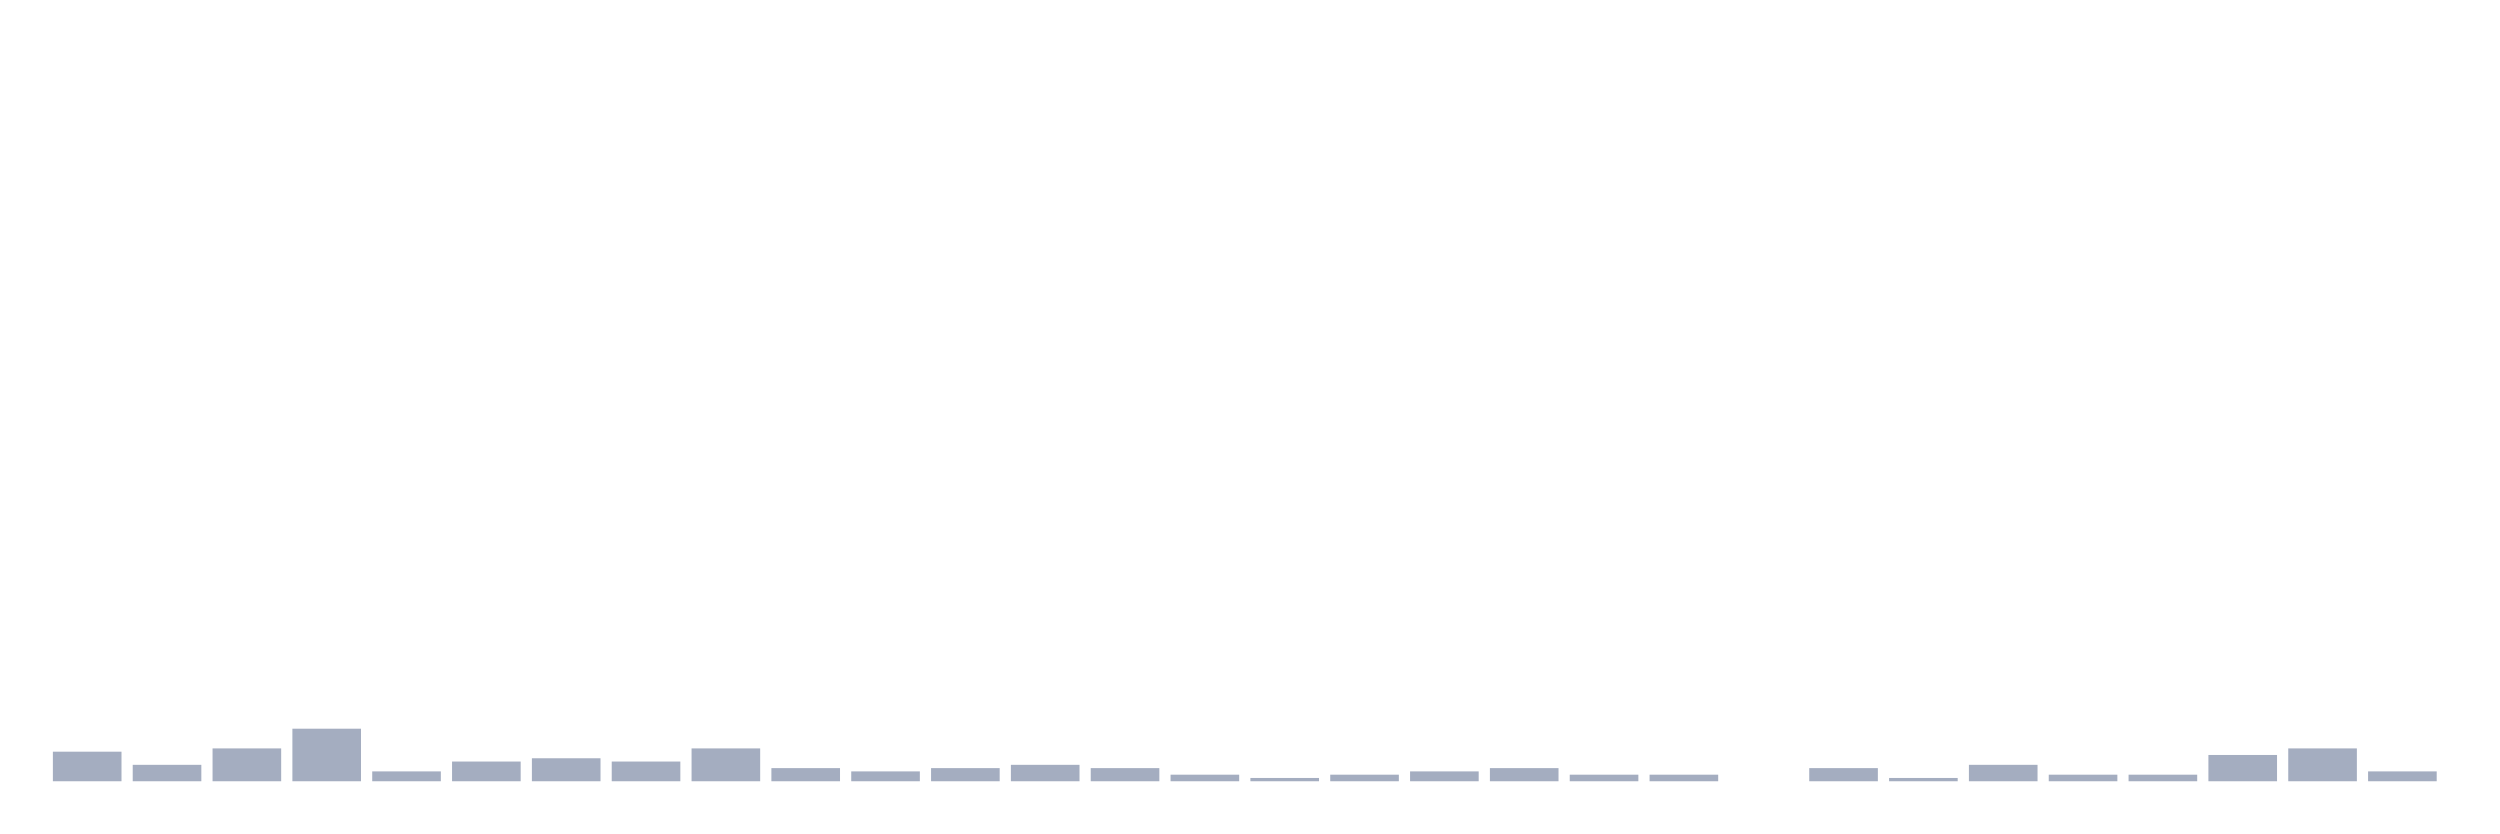
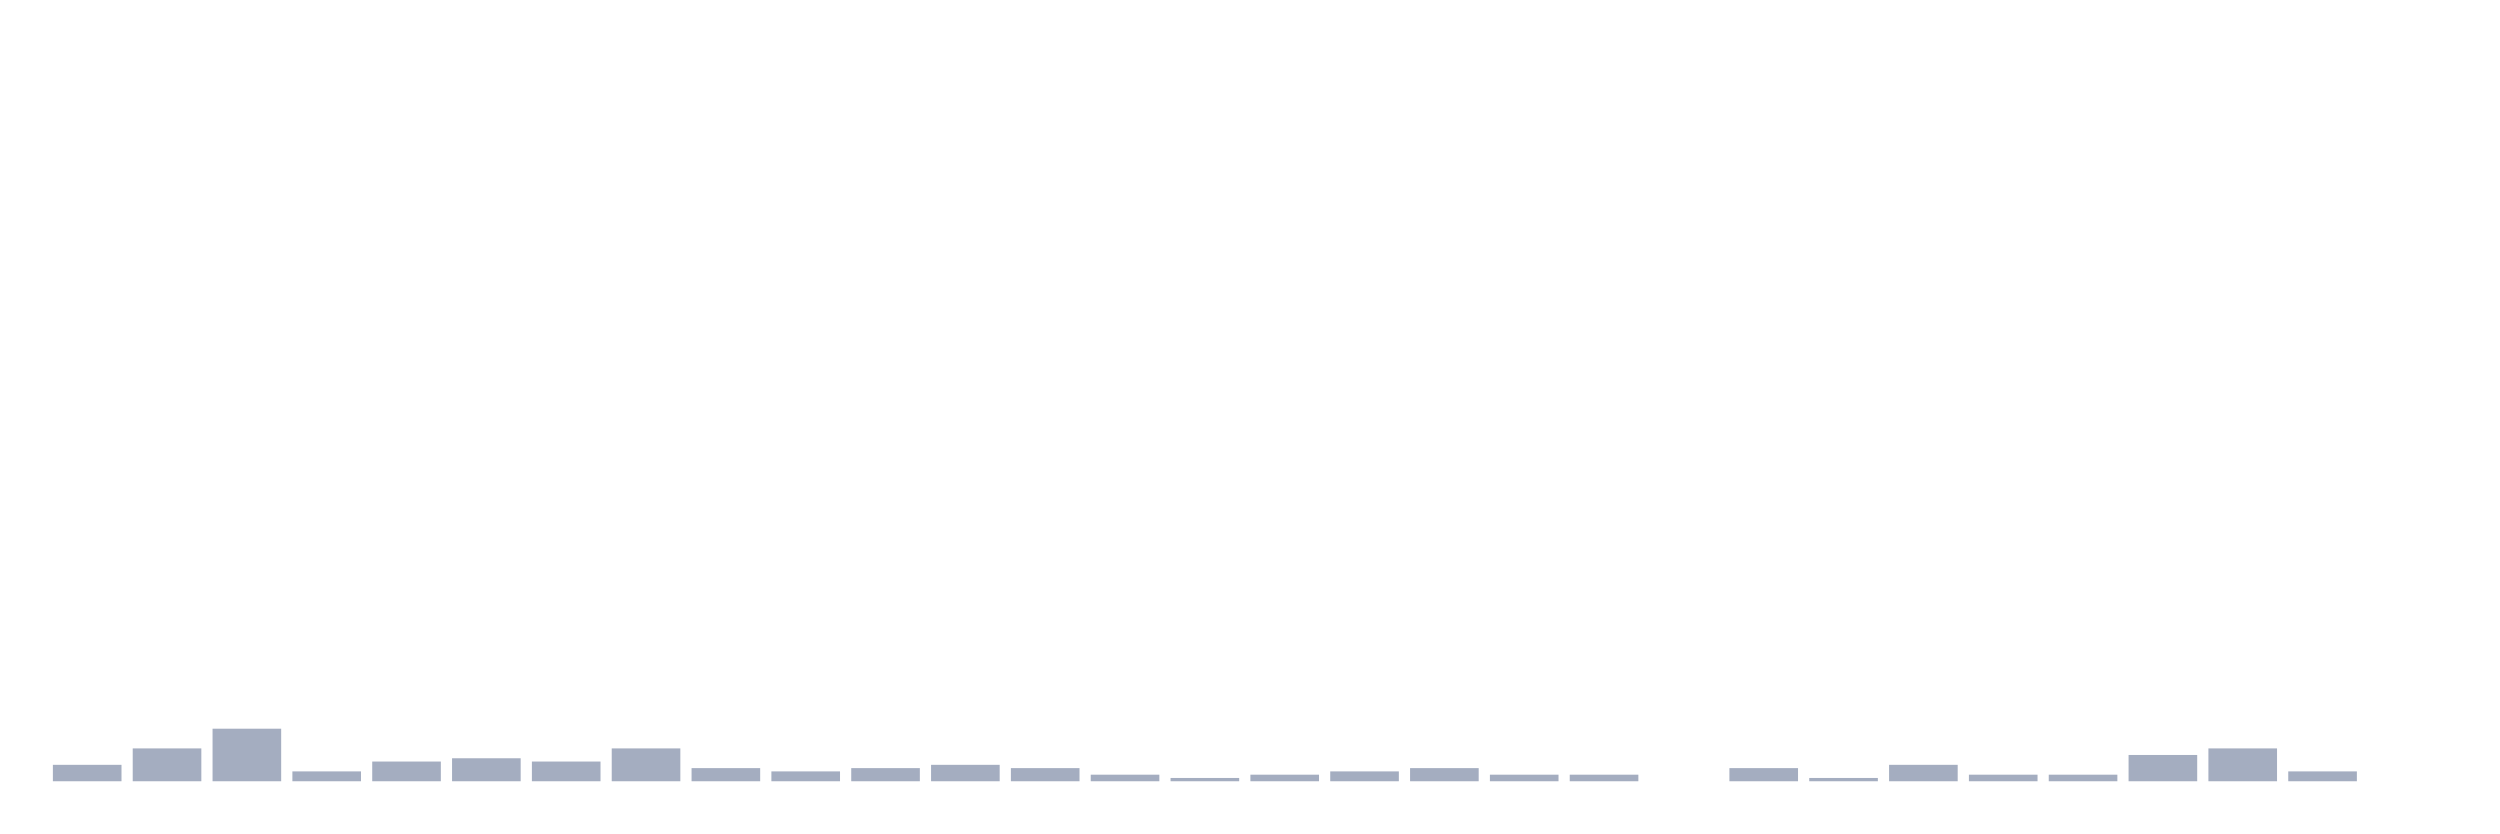
<svg xmlns="http://www.w3.org/2000/svg" viewBox="0 0 480 160">
  <g transform="translate(10,10)">
-     <rect class="bar" x="0.153" width="13.175" y="134.324" height="5.676" fill="rgb(164,173,192)" />
-     <rect class="bar" x="15.482" width="13.175" y="136.847" height="3.153" fill="rgb(164,173,192)" />
-     <rect class="bar" x="30.81" width="13.175" y="133.694" height="6.306" fill="rgb(164,173,192)" />
-     <rect class="bar" x="46.138" width="13.175" y="129.91" height="10.09" fill="rgb(164,173,192)" />
-     <rect class="bar" x="61.466" width="13.175" y="138.108" height="1.892" fill="rgb(164,173,192)" />
-     <rect class="bar" x="76.794" width="13.175" y="136.216" height="3.784" fill="rgb(164,173,192)" />
-     <rect class="bar" x="92.123" width="13.175" y="135.586" height="4.414" fill="rgb(164,173,192)" />
-     <rect class="bar" x="107.451" width="13.175" y="136.216" height="3.784" fill="rgb(164,173,192)" />
-     <rect class="bar" x="122.779" width="13.175" y="133.694" height="6.306" fill="rgb(164,173,192)" />
-     <rect class="bar" x="138.107" width="13.175" y="137.477" height="2.523" fill="rgb(164,173,192)" />
-     <rect class="bar" x="153.436" width="13.175" y="138.108" height="1.892" fill="rgb(164,173,192)" />
-     <rect class="bar" x="168.764" width="13.175" y="137.477" height="2.523" fill="rgb(164,173,192)" />
-     <rect class="bar" x="184.092" width="13.175" y="136.847" height="3.153" fill="rgb(164,173,192)" />
-     <rect class="bar" x="199.42" width="13.175" y="137.477" height="2.523" fill="rgb(164,173,192)" />
-     <rect class="bar" x="214.748" width="13.175" y="138.739" height="1.261" fill="rgb(164,173,192)" />
-     <rect class="bar" x="230.077" width="13.175" y="139.369" height="0.631" fill="rgb(164,173,192)" />
-     <rect class="bar" x="245.405" width="13.175" y="138.739" height="1.261" fill="rgb(164,173,192)" />
-     <rect class="bar" x="260.733" width="13.175" y="138.108" height="1.892" fill="rgb(164,173,192)" />
-     <rect class="bar" x="276.061" width="13.175" y="137.477" height="2.523" fill="rgb(164,173,192)" />
+     <rect class="bar" x="0.153" width="13.175" y="136.847" height="3.153" fill="rgb(164,173,192)" />
+     <rect class="bar" x="15.482" width="13.175" y="133.694" height="6.306" fill="rgb(164,173,192)" />
+     <rect class="bar" x="30.81" width="13.175" y="129.91" height="10.09" fill="rgb(164,173,192)" />
+     <rect class="bar" x="46.138" width="13.175" y="138.108" height="1.892" fill="rgb(164,173,192)" />
+     <rect class="bar" x="61.466" width="13.175" y="136.216" height="3.784" fill="rgb(164,173,192)" />
+     <rect class="bar" x="76.794" width="13.175" y="135.586" height="4.414" fill="rgb(164,173,192)" />
+     <rect class="bar" x="92.123" width="13.175" y="136.216" height="3.784" fill="rgb(164,173,192)" />
+     <rect class="bar" x="107.451" width="13.175" y="133.694" height="6.306" fill="rgb(164,173,192)" />
+     <rect class="bar" x="122.779" width="13.175" y="137.477" height="2.523" fill="rgb(164,173,192)" />
+     <rect class="bar" x="138.107" width="13.175" y="138.108" height="1.892" fill="rgb(164,173,192)" />
+     <rect class="bar" x="153.436" width="13.175" y="137.477" height="2.523" fill="rgb(164,173,192)" />
+     <rect class="bar" x="168.764" width="13.175" y="136.847" height="3.153" fill="rgb(164,173,192)" />
+     <rect class="bar" x="184.092" width="13.175" y="137.477" height="2.523" fill="rgb(164,173,192)" />
+     <rect class="bar" x="199.42" width="13.175" y="138.739" height="1.261" fill="rgb(164,173,192)" />
+     <rect class="bar" x="214.748" width="13.175" y="139.369" height="0.631" fill="rgb(164,173,192)" />
+     <rect class="bar" x="230.077" width="13.175" y="138.739" height="1.261" fill="rgb(164,173,192)" />
+     <rect class="bar" x="245.405" width="13.175" y="138.108" height="1.892" fill="rgb(164,173,192)" />
+     <rect class="bar" x="260.733" width="13.175" y="137.477" height="2.523" fill="rgb(164,173,192)" />
+     <rect class="bar" x="276.061" width="13.175" y="138.739" height="1.261" fill="rgb(164,173,192)" />
    <rect class="bar" x="291.39" width="13.175" y="138.739" height="1.261" fill="rgb(164,173,192)" />
-     <rect class="bar" x="306.718" width="13.175" y="138.739" height="1.261" fill="rgb(164,173,192)" />
-     <rect class="bar" x="322.046" width="13.175" y="140" height="0" fill="rgb(164,173,192)" />
-     <rect class="bar" x="337.374" width="13.175" y="137.477" height="2.523" fill="rgb(164,173,192)" />
-     <rect class="bar" x="352.702" width="13.175" y="139.369" height="0.631" fill="rgb(164,173,192)" />
-     <rect class="bar" x="368.031" width="13.175" y="136.847" height="3.153" fill="rgb(164,173,192)" />
+     <rect class="bar" x="306.718" width="13.175" y="140" height="0" fill="rgb(164,173,192)" />
+     <rect class="bar" x="322.046" width="13.175" y="137.477" height="2.523" fill="rgb(164,173,192)" />
+     <rect class="bar" x="337.374" width="13.175" y="139.369" height="0.631" fill="rgb(164,173,192)" />
+     <rect class="bar" x="352.702" width="13.175" y="136.847" height="3.153" fill="rgb(164,173,192)" />
+     <rect class="bar" x="368.031" width="13.175" y="138.739" height="1.261" fill="rgb(164,173,192)" />
    <rect class="bar" x="383.359" width="13.175" y="138.739" height="1.261" fill="rgb(164,173,192)" />
-     <rect class="bar" x="398.687" width="13.175" y="138.739" height="1.261" fill="rgb(164,173,192)" />
-     <rect class="bar" x="414.015" width="13.175" y="134.955" height="5.045" fill="rgb(164,173,192)" />
-     <rect class="bar" x="429.344" width="13.175" y="133.694" height="6.306" fill="rgb(164,173,192)" />
-     <rect class="bar" x="444.672" width="13.175" y="138.108" height="1.892" fill="rgb(164,173,192)" />
+     <rect class="bar" x="398.687" width="13.175" y="134.955" height="5.045" fill="rgb(164,173,192)" />
+     <rect class="bar" x="414.015" width="13.175" y="133.694" height="6.306" fill="rgb(164,173,192)" />
+     <rect class="bar" x="429.344" width="13.175" y="138.108" height="1.892" fill="rgb(164,173,192)" />
+     <rect class="bar" x="444.672" width="13.175" y="140" height="0" fill="rgb(164,173,192)" />
  </g>
</svg>
